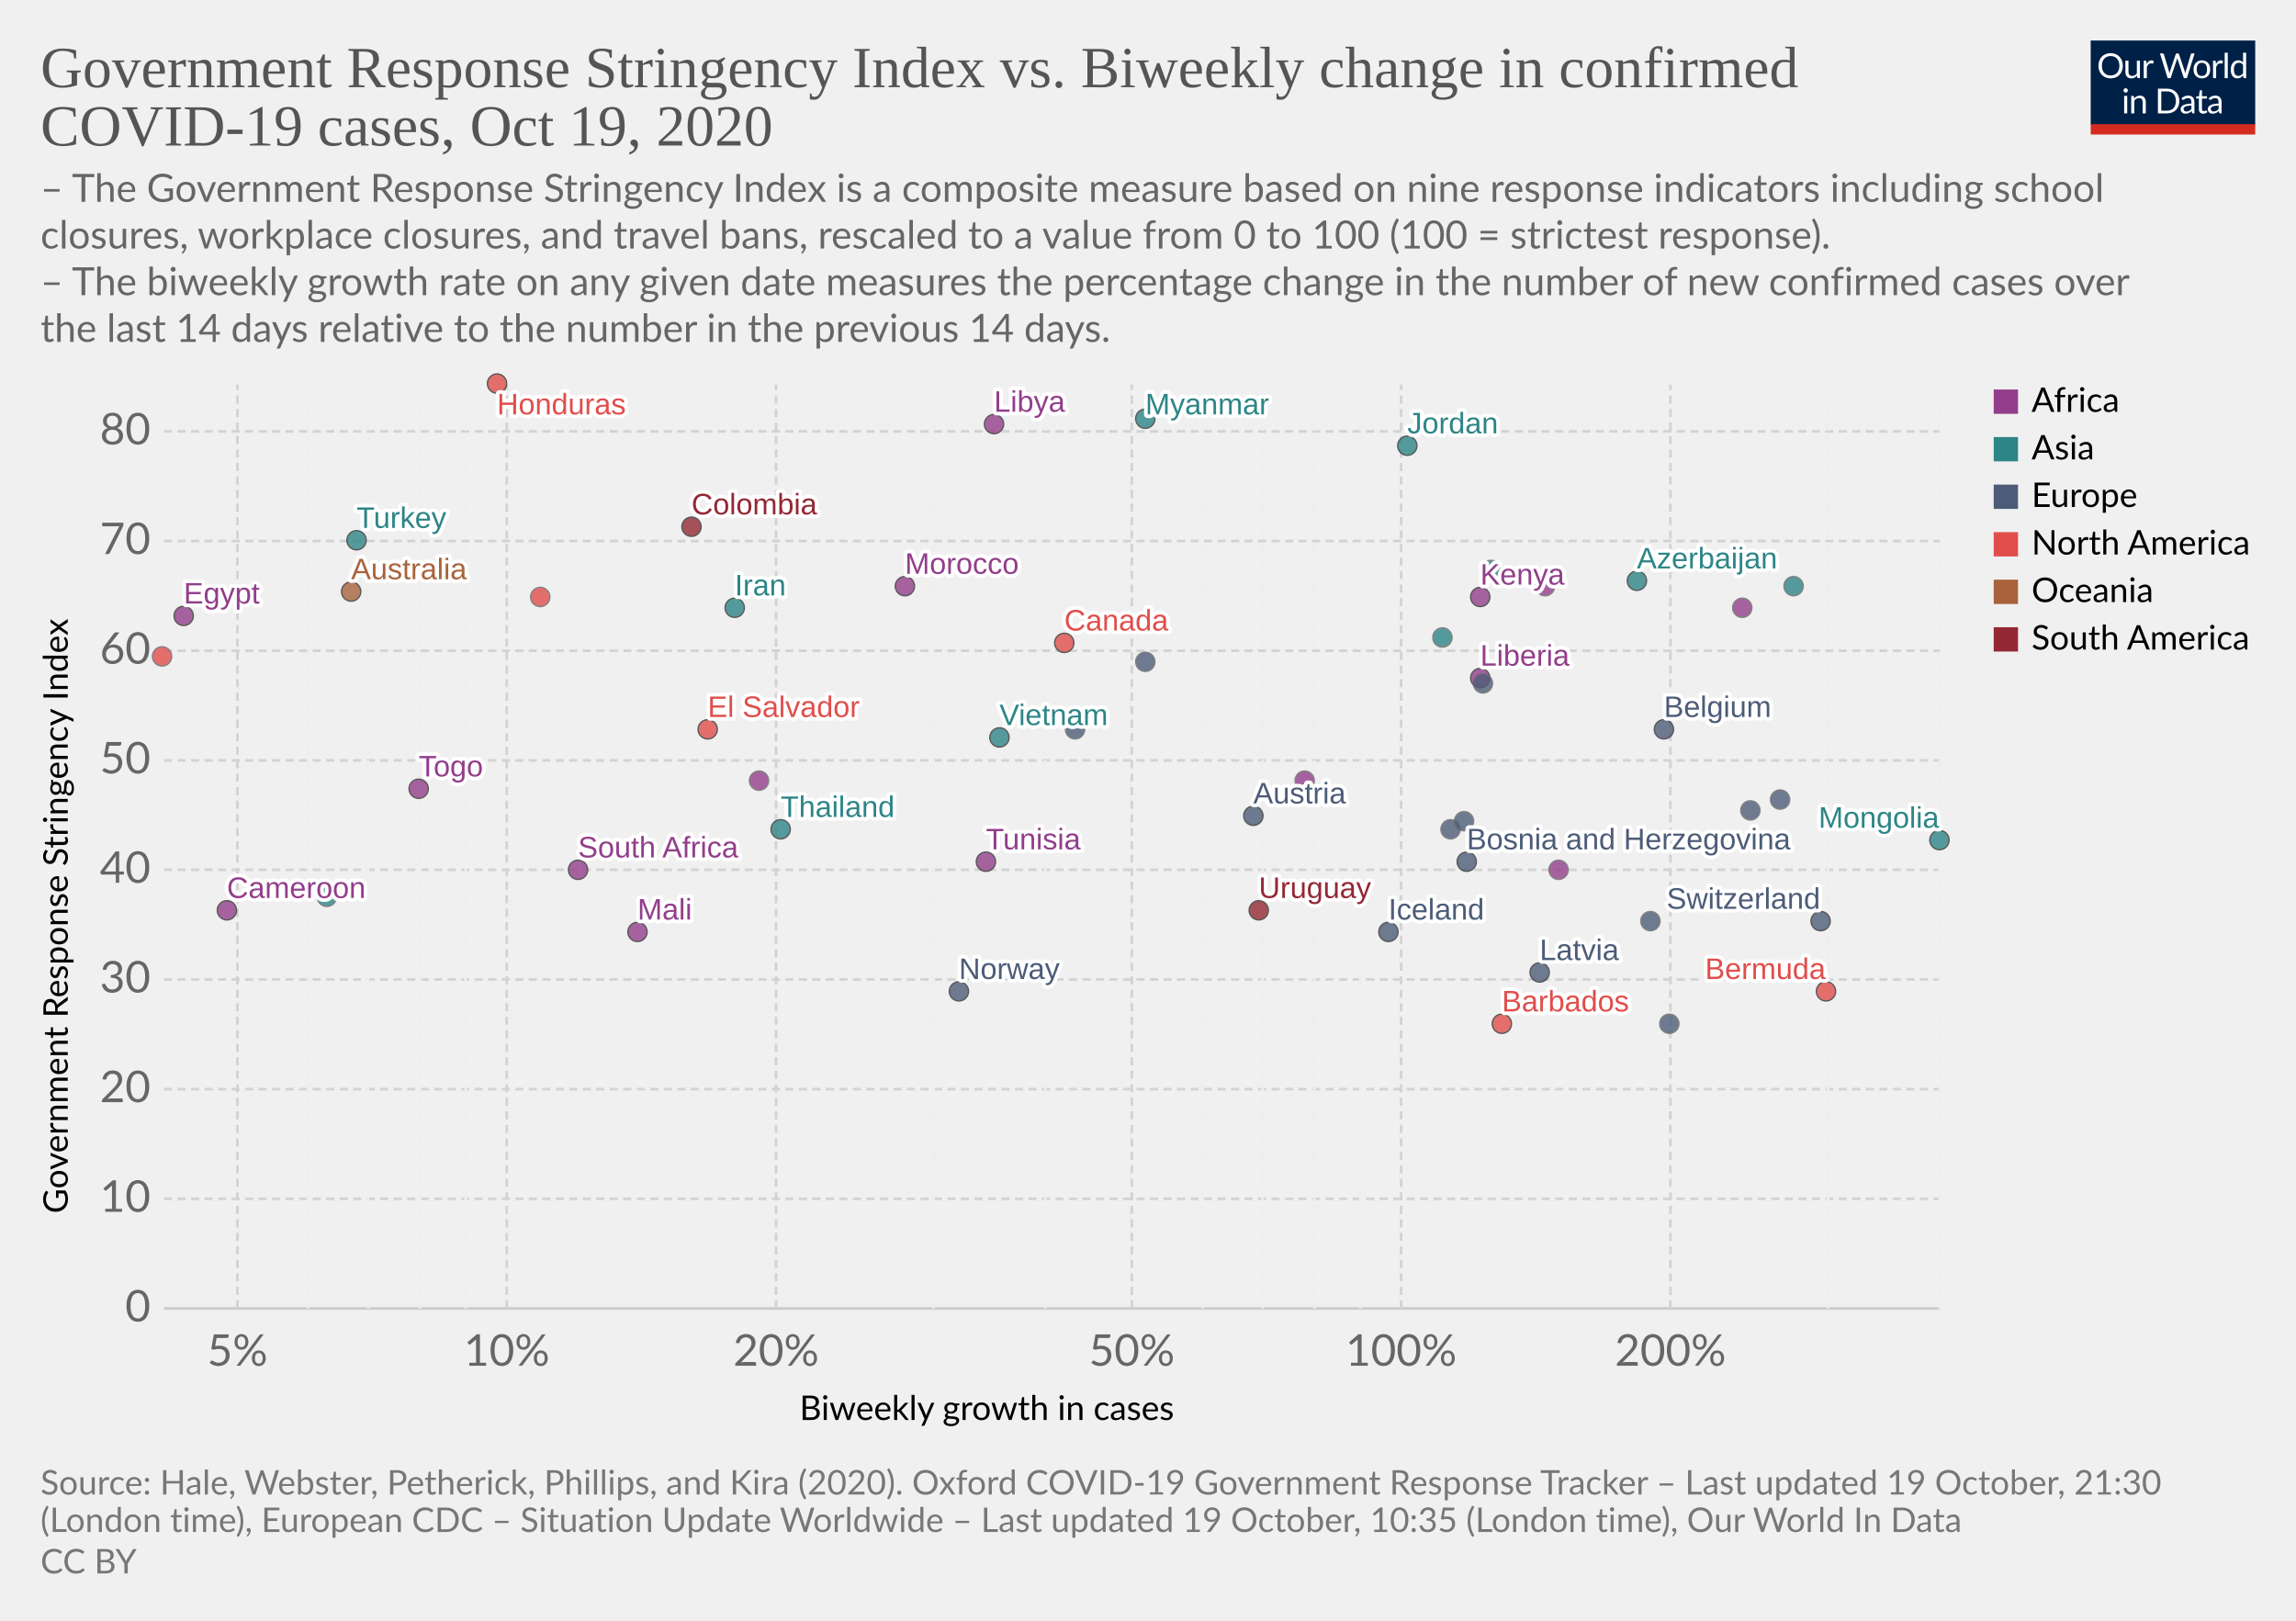
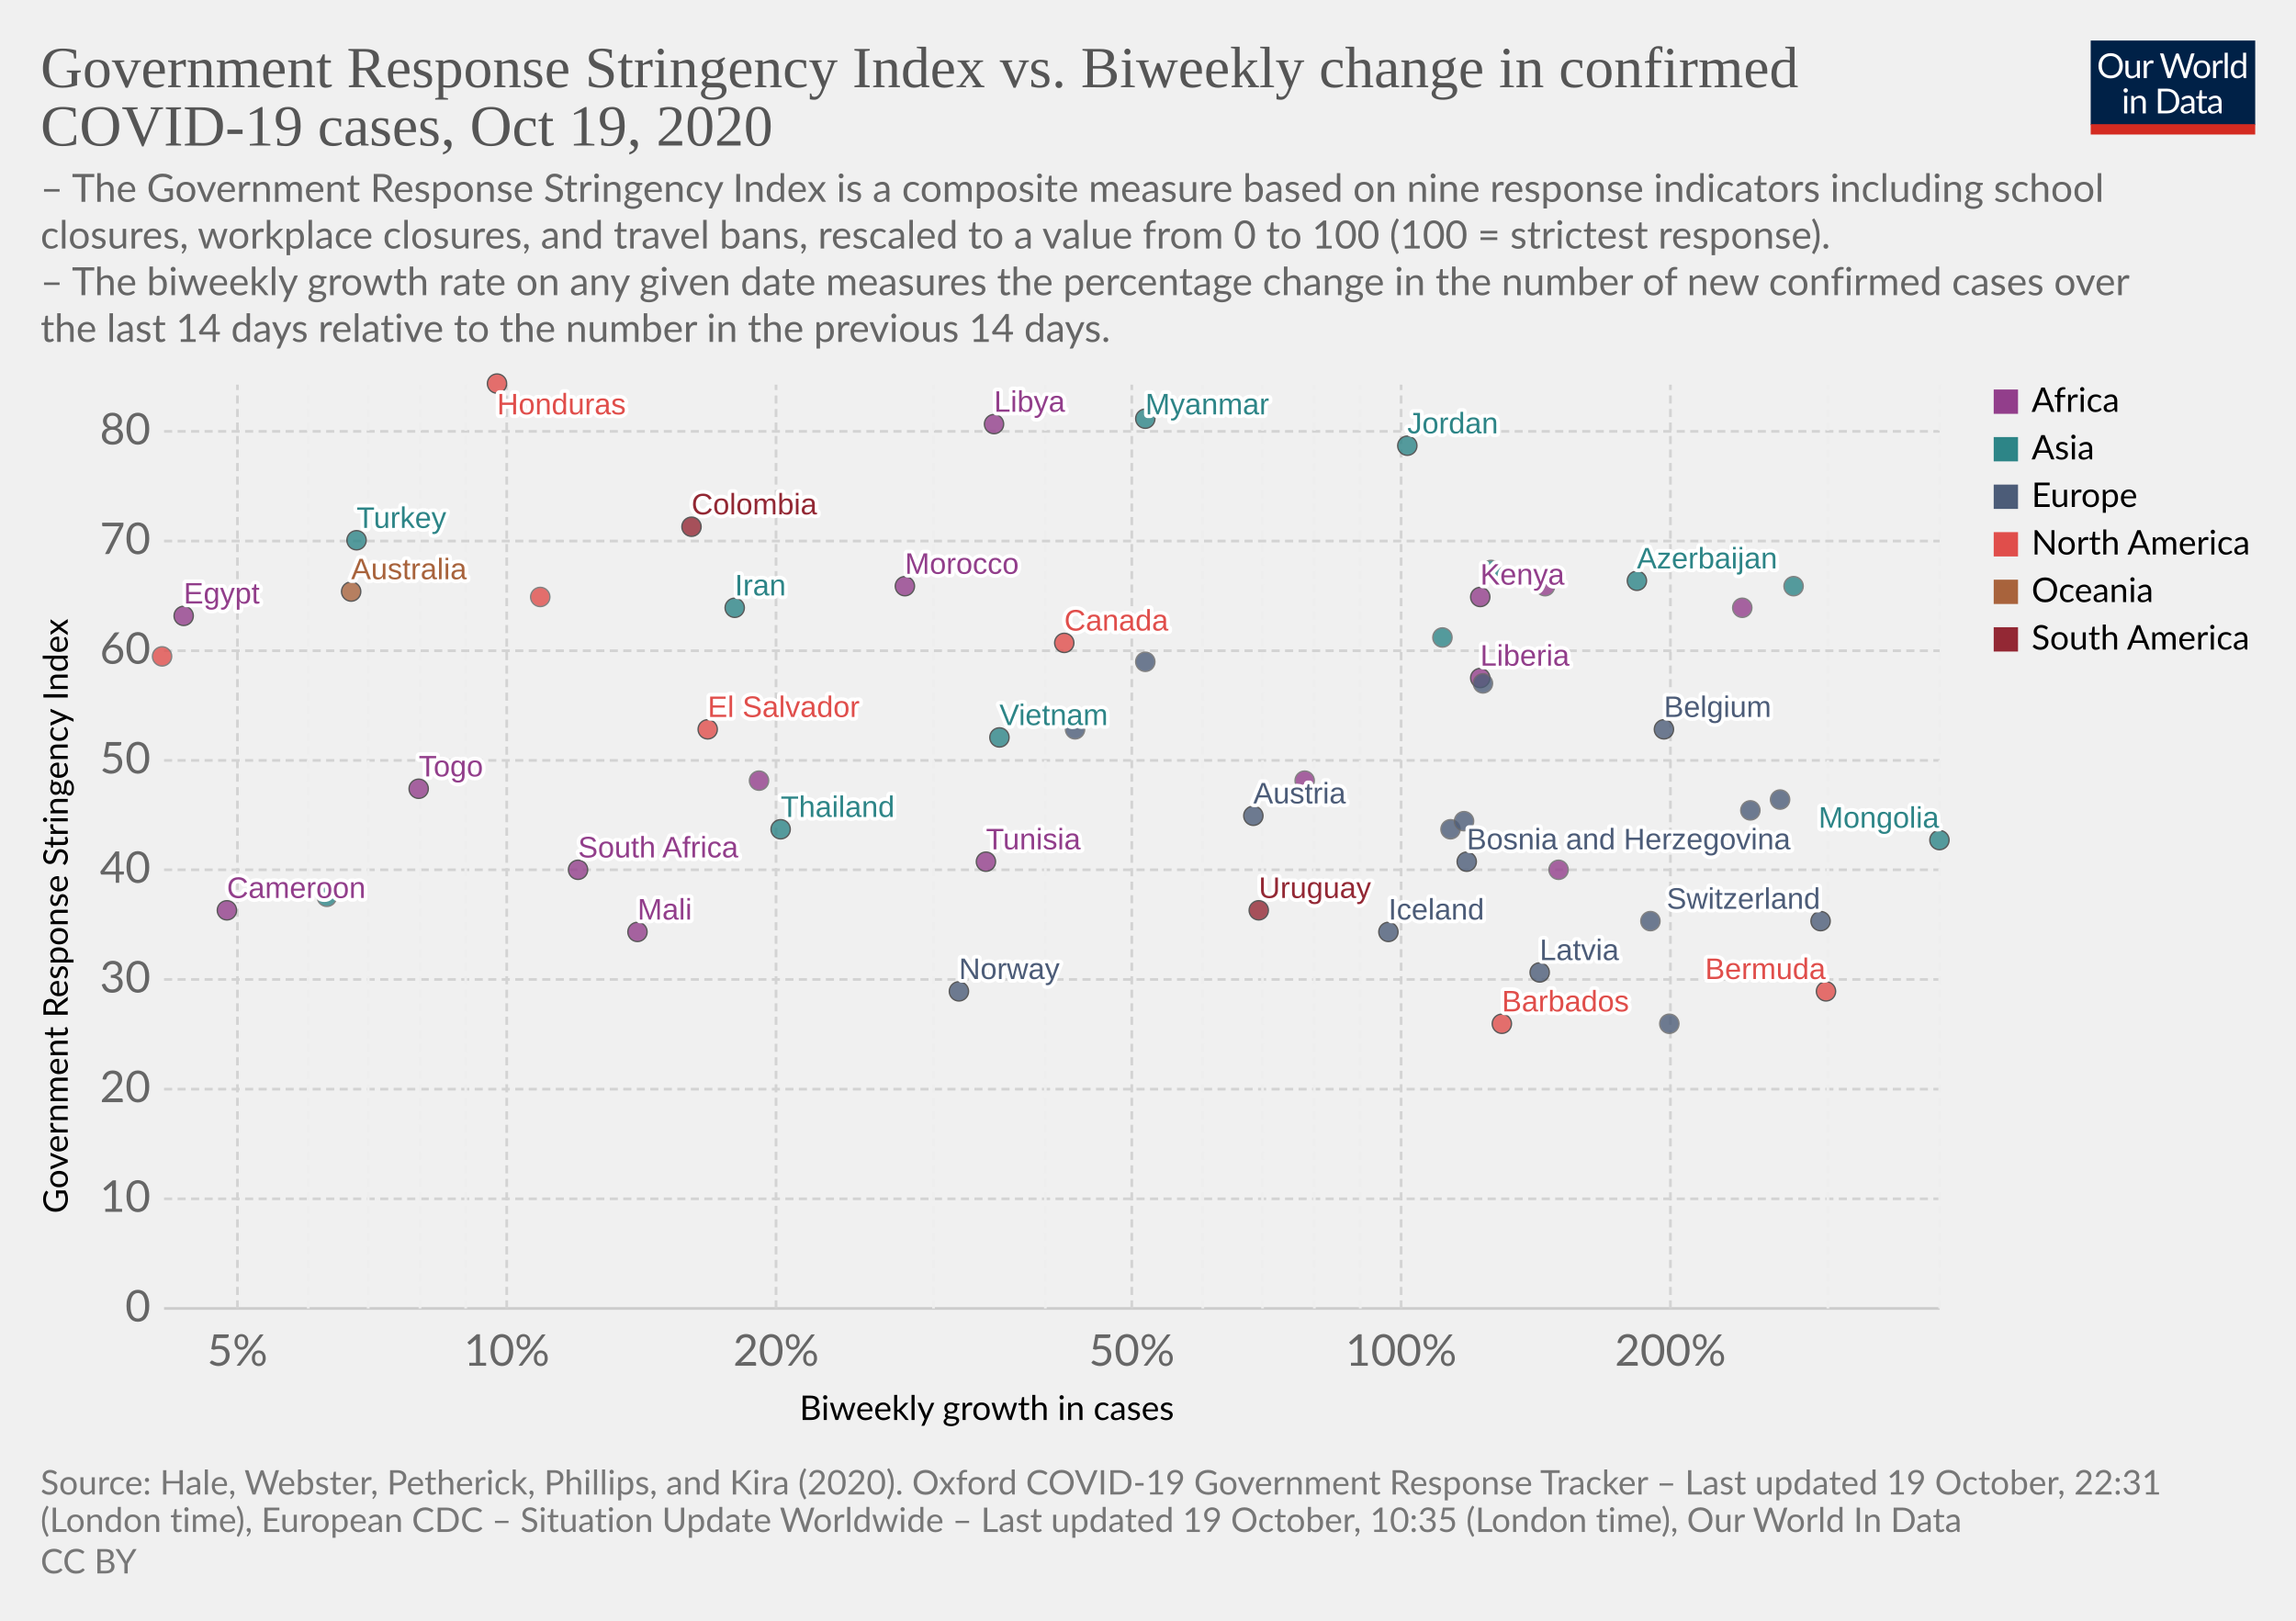
<svg xmlns="http://www.w3.org/2000/svg" version="1.1" style="background-color:#fff;-webkit-font-smoothing:antialiased" width="850" height="600" viewBox="0 0 850 600" font-family="Lato,'Helvetica Neue',Helvetica,Arial,sans-serif" font-size="18" text-rendering="optimizeLegibility">
  <g class="HeaderView">
    <g transform="matrix(.29 0 0 .29 774 15)">
      <svg width="210" height="120" viewBox="0 0 210 120" fill="none">
        <g clip-path="url(#clip0)">
          <path d="M0 0h210v107.89H0V0z" fill="#002147" />
          <path d="M40.98 32.25c0 2.36-.38 4.53-1.12 6.51a14.26 14.26 0 01-8.1 8.4c-1.9.78-4.02 1.17-6.34 1.17a16.6 16.6 0 01-6.33-1.17 14.31 14.31 0 01-8.08-8.4 18.29 18.29 0 01-1.12-6.51c0-2.36.38-4.53 1.12-6.5a14.32 14.32 0 018.07-8.44c1.92-.8 4.03-1.19 6.34-1.19 2.32 0 4.43.4 6.34 1.19 1.92.8 3.56 1.9 4.93 3.34a14.87 14.87 0 013.17 5.1 18.1 18.1 0 011.12 6.5zm-4.38 0c0-1.94-.26-3.68-.8-5.22a10.91 10.91 0 00-2.24-3.89 9.68 9.68 0 00-3.52-2.46 11.95 11.95 0 00-4.62-.86c-1.68 0-3.21.28-4.6.86a9.88 9.88 0 00-3.54 2.46 10.91 10.91 0 00-2.24 3.9c-.53 1.53-.8 3.27-.8 5.2 0 1.94.27 3.68.8 5.22a11.17 11.17 0 002.24 3.9 10.01 10.01 0 003.55 2.44c1.38.56 2.9.83 4.6.83 1.7 0 3.24-.27 4.61-.83a9.8 9.8 0 003.52-2.44 11.17 11.17 0 002.25-3.9c.53-1.54.8-3.28.8-5.21zm26.22-6.54V48H60.5c-.56 0-.9-.27-1.05-.81l-.31-2.4a12.45 12.45 0 01-3.26 2.6c-1.2.64-2.58.96-4.13.96-1.22 0-2.3-.2-3.24-.6a6.52 6.52 0 01-2.33-1.7 7.37 7.37 0 01-1.43-2.67c-.3-1.04-.46-2.2-.46-3.45V25.7h3.91v14.22c0 1.68.38 2.99 1.15 3.91.77.93 1.96 1.39 3.54 1.39 1.16 0 2.24-.27 3.23-.82a10.42 10.42 0 002.8-2.28V25.7h3.91zm8.61 4.47a9.94 9.94 0 012.6-3.56 5.64 5.64 0 013.76-1.3c.47 0 .92.05 1.34.15.44.1.83.27 1.17.49l-.3 2.92c-.09.37-.3.55-.66.55-.2 0-.5-.04-.9-.13a6.21 6.21 0 00-3.24.18c-.54.2-1.03.5-1.47.92-.42.4-.81.9-1.17 1.5-.33.58-.64 1.26-.92 2.02V48H67.7V25.71h2.25c.42 0 .72.08.88.25.16.16.27.44.33.83l.26 3.39zm61.16-13.7L122.75 48h-3.82l-7.99-24.05a21.95 21.95 0 01-.42-1.58 38.36 38.36 0 01-.44 1.58L102.05 48h-3.83L88.4 16.47h3.54c.38 0 .7.1.95.29.26.2.43.43.5.73l6.52 21.9c.1.4.2.83.28 1.28.1.46.2.94.29 1.46l.3-1.46c.12-.47.25-.9.38-1.27l7.41-21.91c.1-.25.26-.48.51-.69.27-.22.58-.33.95-.33h1.23c.38 0 .69.1.92.29.24.2.41.43.53.73l7.4 21.9a28.4 28.4 0 01.68 2.62 29.52 29.52 0 01.52-2.61l6.54-21.91c.07-.27.23-.5.48-.7.27-.21.58-.32.95-.32h3.32zm9.35 8.88c1.63 0 3.1.27 4.4.82a9.43 9.43 0 015.46 5.94c.5 1.4.74 2.98.74 4.73 0 1.76-.25 3.34-.74 4.75a9.43 9.43 0 01-5.46 5.92c-1.3.52-2.77.79-4.4.79-1.64 0-3.12-.27-4.44-.8a9.42 9.42 0 01-3.35-2.3c-.92-1-1.63-2.2-2.13-3.61-.49-1.41-.73-3-.73-4.75s.24-3.33.73-4.73c.5-1.43 1.2-2.64 2.13-3.63a9.4 9.4 0 013.35-2.31c1.32-.55 2.8-.82 4.44-.82zm0 19.89c2.2 0 3.84-.73 4.93-2.2 1.08-1.48 1.63-3.54 1.63-6.18 0-2.66-.55-4.72-1.63-6.2-1.09-1.49-2.73-2.23-4.93-2.23-1.12 0-2.09.2-2.93.57a5.7 5.7 0 00-2.06 1.65 7.5 7.5 0 00-1.24 2.67c-.26 1.04-.4 2.22-.4 3.54 0 2.64.55 4.7 1.64 6.18 1.1 1.47 2.76 2.2 4.99 2.2zm17.97-15.07a9.94 9.94 0 012.6-3.56 5.64 5.64 0 013.76-1.3c.47 0 .91.05 1.34.15.44.1.83.27 1.16.49l-.28 2.92c-.09.37-.31.55-.66.55-.2 0-.5-.04-.9-.13a6.2 6.2 0 00-3.24.18c-.54.2-1.03.5-1.47.92-.43.4-.82.9-1.17 1.5a13.1 13.1 0 00-.92 2.02V48h-3.94V25.71h2.24c.43 0 .72.08.88.25.17.16.28.44.33.83l.27 3.39zm15.04-14.59V48h-3.92V15.6h3.92zm19.55 15.43a6.22 6.22 0 00-2.38-2.05 6.7 6.7 0 00-2.86-.6c-2.07 0-3.66.75-4.77 2.23-1.12 1.48-1.68 3.6-1.68 6.33 0 1.46.13 2.7.38 3.74a7.29 7.29 0 001.1 2.56 4.35 4.35 0 001.78 1.45c.7.3 1.5.46 2.4.46 1.29 0 2.41-.3 3.36-.88a9.6 9.6 0 002.67-2.49V31.02zm3.91-15.43V48h-2.33c-.56 0-.9-.27-1.06-.81l-.35-2.71a12.13 12.13 0 01-3.25 2.77 8.28 8.28 0 01-4.23 1.06 7.31 7.31 0 01-6.14-2.9c-.73-.96-1.3-2.15-1.69-3.57a18.35 18.35 0 01.07-9.48 11.29 11.29 0 011.89-3.7 8.7 8.7 0 017.06-3.34 7.96 7.96 0 016.12 2.62V15.59h3.91zM46.61 70.71V93H42.7V70.71h3.91zm.84-7c0 .39-.08.75-.24 1.09a2.81 2.81 0 01-1.52 1.47 2.67 2.67 0 01-2.16 0 2.9 2.9 0 01-1.45-1.47 2.67 2.67 0 010-2.16c.15-.35.35-.65.6-.9.25-.27.53-.47.85-.62a2.67 2.67 0 012.16 0c.35.15.65.35.9.62.27.25.47.55.62.9.16.34.24.7.24 1.08zm7.97 10.24c.49-.54 1-1.04 1.54-1.48a9.85 9.85 0 013.66-1.84 8.96 8.96 0 015.43.35c.94.4 1.72.97 2.33 1.71a7.36 7.36 0 011.43 2.67c.32 1.04.49 2.19.49 3.45V93h-3.94V78.81c0-1.69-.4-3-1.17-3.92-.76-.93-1.93-1.4-3.5-1.4a6.6 6.6 0 00-3.25.83c-1 .56-1.92 1.31-2.77 2.27V93h-3.94V70.71h2.35c.56 0 .9.28 1.04.82l.3 2.42zm57.7 3.3c0 2.36-.37 4.5-1.11 6.44a14.3 14.3 0 01-3.17 4.98 14.1 14.1 0 01-4.93 3.2c-1.9.76-4.02 1.13-6.33 1.13H85.8V61.47h11.77c2.31 0 4.42.39 6.33 1.15a13.8 13.8 0 018.1 8.18 17.75 17.75 0 011.12 6.45zm-4.37 0c0-1.94-.26-3.67-.8-5.2a10.94 10.94 0 00-2.23-3.87 9.57 9.57 0 00-3.53-2.42 12.23 12.23 0 00-4.61-.83h-7.5v24.62h7.5c1.7 0 3.24-.28 4.61-.84a9.7 9.7 0 003.53-2.4 10.94 10.94 0 002.24-3.87c.53-1.53.8-3.26.8-5.2zm19.8 5.72c-1.8.06-3.34.2-4.62.44-1.26.22-2.3.51-3.1.88-.8.36-1.37.8-1.74 1.3-.35.5-.53 1.05-.53 1.67 0 .58.1 1.1.3 1.52a3 3 0 00.76 1.05c.34.27.73.46 1.17.6.45.11.94.17 1.45.17a7.28 7.28 0 003.5-.81 11.95 11.95 0 002.82-2.2v-4.62zm-12.65-9.11a12.73 12.73 0 013.98-2.66c1.43-.59 3-.88 4.73-.88 1.25 0 2.36.2 3.33.61a6.81 6.81 0 013.94 4.38c.33 1.04.5 2.19.5 3.43V93h-1.74a1.8 1.8 0 01-.88-.18c-.2-.13-.36-.38-.48-.74l-.44-2.12c-.59.55-1.16 1.03-1.72 1.46a9.48 9.48 0 01-3.74 1.7c-.69.15-1.46.23-2.3.23-.87 0-1.69-.12-2.45-.35a5.34 5.34 0 01-3.34-2.93 6.64 6.64 0 01-.49-2.64c0-.88.25-1.72.73-2.53a6.33 6.33 0 012.35-2.17c1.09-.63 2.5-1.15 4.25-1.54 1.75-.41 3.89-.65 6.42-.7v-1.75c0-1.73-.37-3.03-1.12-3.91-.75-.9-1.84-1.34-3.28-1.34-.97 0-1.78.12-2.44.37-.64.23-1.2.5-1.7.81l-1.23.82c-.33.23-.67.35-1 .35-.27 0-.5-.07-.69-.2a2.1 2.1 0 01-.48-.53l-.7-1.25zm27.67 19.5c-1.76 0-3.12-.5-4.07-1.48-.94-.98-1.41-2.4-1.41-4.25V74h-2.68a.9.9 0 01-.6-.2c-.16-.14-.24-.36-.24-.66v-1.56l3.65-.46.9-6.89a.9.9 0 01.29-.52.88.88 0 01.62-.22H142v7.67h6.44V74H142v13.38c0 .94.22 1.63.68 2.09.45.45 1.04.68 1.76.68a3.21 3.21 0 001.85-.53l.55-.35c.16-.12.3-.18.41-.18.2 0 .4.13.55.38l1.15 1.87a7.45 7.45 0 01-2.44 1.5c-.96.35-1.94.52-2.95.52zm19.68-10.4c-1.8.07-3.34.21-4.62.45-1.26.22-2.3.51-3.1.88-.8.36-1.37.8-1.74 1.3-.35.5-.53 1.05-.53 1.67 0 .58.1 1.1.3 1.52.18.42.44.77.76 1.05.34.27.73.46 1.17.6.45.11.94.17 1.45.17a7.3 7.3 0 003.5-.81 12.04 12.04 0 002.82-2.2v-4.62zm-12.65-9.1a12.72 12.72 0 013.99-2.66c1.42-.59 3-.88 4.72-.88 1.25 0 2.36.2 3.33.61a6.81 6.81 0 013.94 4.38c.33 1.04.5 2.19.5 3.43V93h-1.74a1.8 1.8 0 01-.88-.18c-.2-.13-.36-.38-.48-.74l-.44-2.12c-.59.55-1.16 1.03-1.72 1.46a9.48 9.48 0 01-3.74 1.7c-.69.15-1.46.23-2.3.23-.87 0-1.69-.12-2.45-.35a5.33 5.33 0 01-3.34-2.93 6.62 6.62 0 01-.49-2.64c0-.88.25-1.72.73-2.53a6.33 6.33 0 012.35-2.17c1.09-.63 2.5-1.15 4.25-1.54a31.2 31.2 0 016.42-.7v-1.75c0-1.73-.37-3.03-1.12-3.91-.75-.9-1.84-1.34-3.28-1.34-.97 0-1.78.12-2.44.37-.64.23-1.2.5-1.7.81-.46.3-.87.57-1.22.82-.34.23-.68.35-1.02.35-.26 0-.49-.07-.68-.2a1.88 1.88 0 01-.48-.53l-.7-1.25z" fill="#fff" />
          <path fill="#D42B21" d="M0 106.79h210V120H0z" />
        </g>
        <defs>
          <clipPath id="clip0">
            <path fill="#fff" d="M0 0h210v120H0z" />
          </clipPath>
        </defs>
      </svg>
    </g>
    <a href="https://ourworldindata.org/grapher/government-response-stringency-index-vs-biweekly-change-in-confirmed-covid-19-cases?time=latest" target="_blank" rel="noopener" font-family="&quot;Playfair Display&quot;,Georgia,&quot;Times New Roman&quot;,serif">
      <text font-size="21.6" x="15" y="32.3" fill="#555">
        <tspan x="15" y="32.28">Government Response Stringency Index vs. Biweekly change in confirmed</tspan>
        <tspan x="15" y="53.88">COVID-19 cases, Oct 19, 2020</tspan>
      </text>
    </a>
    <text font-size="14.4" x="15" y="74.7" fill="#666">
      <tspan x="15" y="74.72">– The Government Response Stringency Index is a composite measure based on nine response indicators including school</tspan>
      <tspan x="15" y="92">closures, workplace closures, and travel bans, rescaled to a value from 0 to 100 (100 = strictest response).</tspan>
      <tspan x="15" y="109.28"> – The biweekly growth rate on any given date measures the percentage change in the number of new confirmed cases over</tspan>
      <tspan x="15" y="126.56">the last 14 days relative to the number in the previous 14 days.</tspan>
    </text>
  </g>
  <g class="ScatterPlot">
    <g class="DualAxisView">
      <g class="HorizontalAxis">
        <text font-size="12.6" x="296" y="525.7">
          <tspan x="295.99" y="525.68">Biweekly growth in cases</tspan>
        </text>
        <text x="87.9" y="505.6" fill="#666" text-anchor="middle" font-size="16.2">5%</text>
        <text x="187.6" y="505.6" fill="#666" text-anchor="middle" font-size="16.2">10%</text>
        <text x="287.3" y="505.6" fill="#666" text-anchor="middle" font-size="16.2">20%</text>
        <text x="419" y="505.6" fill="#666" text-anchor="middle" font-size="16.2">50%</text>
        <text x="518.7" y="505.6" fill="#666" text-anchor="middle" font-size="16.2">100%</text>
        <text x="618.4" y="505.6" fill="#666" text-anchor="middle" font-size="16.2">200%</text>
      </g>
      <g class="VerticalAxis">
        <text font-size="12.6" x="-449.2" y="25.1" transform="rotate(-90)">
          <tspan x="-449.2" y="25.08">Government Response Stringency Index</tspan>
        </text>
        <text x="55.74" y="484.4" fill="#666" dominant-baseline="middle" text-anchor="end" font-size="16.2">0</text>
        <text x="55.74" y="443.8" fill="#666" dominant-baseline="middle" text-anchor="end" font-size="16.2">10</text>
        <text x="55.74" y="403.2" fill="#666" dominant-baseline="middle" text-anchor="end" font-size="16.2">20</text>
        <text x="55.74" y="362.6" fill="#666" dominant-baseline="middle" text-anchor="end" font-size="16.2">30</text>
        <text x="55.74" y="322" fill="#666" dominant-baseline="middle" text-anchor="end" font-size="16.2">40</text>
        <text x="55.74" y="281.5" fill="#666" dominant-baseline="middle" text-anchor="end" font-size="16.2">50</text>
        <text x="55.74" y="240.9" fill="#666" dominant-baseline="middle" text-anchor="end" font-size="16.2">60</text>
        <text x="55.74" y="200.3" fill="#666" dominant-baseline="middle" text-anchor="end" font-size="16.2">70</text>
        <text x="55.74" y="159.7" fill="#666" dominant-baseline="middle" text-anchor="end" font-size="16.2">80</text>
      </g>
      <g class="AxisGridLines horizontalLines">
        <path stroke="#ccc" d="M60.74 484.4h657.35" />
        <path stroke="#d3d3d3" stroke-dasharray="3,2" d="M60.74 443.8h657.35M60.74 403.2h657.35M60.74 362.6h657.35M60.74 322h657.35M60.74 281.5h657.35M60.74 240.9h657.35M60.74 200.3h657.35M60.74 159.7h657.35" />
      </g>
      <g class="AxisGridLines verticalLines" stroke-dasharray="3,2">
        <path stroke="#d3d3d3" d="M87.9 484.4v-342" />
        <path stroke="#eee" d="M114.1 484.4v-342M136.3 484.4v-342M155.5 484.4v-342M172.4 484.4v-342" />
        <path stroke="#d3d3d3" d="M187.6 484.4v-342M287.3 484.4v-342" />
        <path stroke="#eee" d="M345.6 484.4v-342M387 484.4v-342" />
        <path stroke="#d3d3d3" d="M419 484.4v-342" />
        <path stroke="#eee" d="M445.3 484.4v-342M467.4 484.4v-342M486.6 484.4v-342M503.6 484.4v-342" />
        <path stroke="#d3d3d3" d="M518.7 484.4v-342M618.4 484.4v-342" />
        <path stroke="#eee" d="M676.7 484.4v-342M718.1 484.4v-342" />
      </g>
    </g>
    <g class="PointsWithLabels clickable" clip-path="url(#a)" font-family="Arial, sans-serif">
      <path fill="rgba(255,255,255,0)" d="M60.74 142.4h657.35v342H60.74z" />
      <defs>
        <clipPath id="a">
          <path d="M50.74 132.4h677.35v362H50.74z" />
        </clipPath>
      </defs>
      <g class="key-Belgium_0">
        <circle cx="616" cy="270" r="3.57" fill="#4C5C78" opacity=".8" stroke="#333" stroke-width=".5" />
      </g>
      <g class="key-Switzerland_0">
        <circle cx="674" cy="341" r="3.57" fill="#4C5C78" opacity=".8" stroke="#333" stroke-width=".5" />
      </g>
      <g class="key-Australia_0">
        <circle cx="130" cy="219" r="3.57" fill="#A8633C" opacity=".8" stroke="#333" stroke-width=".5" />
      </g>
      <g class="key-Austria_0">
        <circle cx="464" cy="302" r="3.57" fill="#4C5C78" opacity=".8" stroke="#333" stroke-width=".5" />
      </g>
      <g class="key-Azerbaijan_0">
        <circle cx="606" cy="215" r="3.57" fill="#2D8587" opacity=".8" stroke="#333" stroke-width=".5" />
      </g>
      <g class="key-Libya_0">
        <circle cx="368" cy="157" r="3.57" fill="#923E8B" opacity=".8" stroke="#333" stroke-width=".5" />
      </g>
      <g class="key-Liberia_0">
        <circle cx="548" cy="251" r="3.57" fill="#923E8B" opacity=".8" stroke="#333" stroke-width=".5" />
      </g>
      <g class="key-Latvia_0">
        <circle cx="570" cy="360" r="3.57" fill="#4C5C78" opacity=".8" stroke="#333" stroke-width=".5" />
      </g>
      <g class="key-Kyrgyzstan_0">
        <circle cx="552" cy="211" r="3.57" fill="#2D8587" opacity=".8" stroke="#666" stroke-width=".5" />
      </g>
      <g class="key-Kenya_0">
        <circle cx="548" cy="221" r="3.57" fill="#923E8B" opacity=".8" stroke="#333" stroke-width=".5" />
      </g>
      <g class="key-Jordan_0">
        <circle cx="521" cy="165" r="3.57" fill="#2D8587" opacity=".8" stroke="#333" stroke-width=".5" />
      </g>
      <g class="key-Iran_0">
        <circle cx="272" cy="225" r="3.57" fill="#2D8587" opacity=".8" stroke="#333" stroke-width=".5" />
      </g>
      <g class="key-Honduras_0">
        <circle cx="184" cy="142" r="3.57" fill="#E04E4B" opacity=".8" stroke="#333" stroke-width=".5" />
      </g>
      <g class="key-Myanmar_0">
        <circle cx="424" cy="155" r="3.57" fill="#2D8587" opacity=".8" stroke="#333" stroke-width=".5" />
      </g>
      <g class="key-Barbados_0">
        <circle cx="556" cy="379" r="3.57" fill="#E04E4B" opacity=".8" stroke="#333" stroke-width=".5" />
      </g>
      <g class="key-Bosnia-and-Herzegovina_0">
        <circle cx="543" cy="319" r="3.57" fill="#4C5C78" opacity=".8" stroke="#333" stroke-width=".5" />
      </g>
      <g class="key-Botswana_0">
        <circle cx="645" cy="225" r="3.57" fill="#923E8B" opacity=".8" stroke="#666" stroke-width=".5" />
      </g>
      <g class="key-Bulgaria_0">
        <circle cx="611" cy="341" r="3.57" fill="#4C5C78" opacity=".8" stroke="#666" stroke-width=".5" />
      </g>
      <g class="key-Cameroon_0">
        <circle cx="84" cy="337" r="3.57" fill="#923E8B" opacity=".8" stroke="#333" stroke-width=".5" />
      </g>
      <g class="key-Canada_0">
        <circle cx="394" cy="238" r="3.57" fill="#E04E4B" opacity=".8" stroke="#333" stroke-width=".5" />
      </g>
      <g class="key-Uruguay_0">
        <circle cx="466" cy="337" r="3.57" fill="#932834" opacity=".8" stroke="#333" stroke-width=".5" />
      </g>
      <g class="key-Egypt_0">
        <circle cx="68" cy="228" r="3.57" fill="#923E8B" opacity=".8" stroke="#333" stroke-width=".5" />
      </g>
      <g class="key-Ukraine_0">
        <circle cx="424" cy="245" r="3.57" fill="#4C5C78" opacity=".8" stroke="#666" stroke-width=".5" />
      </g>
      <g class="key-Portugal_0">
        <circle cx="549" cy="253" r="3.57" fill="#4C5C78" opacity=".8" stroke="#666" stroke-width=".5" />
      </g>
      <g class="key-Panama_0">
        <circle cx="60" cy="243" r="3.57" fill="#E04E4B" opacity=".8" stroke="#666" stroke-width=".5" />
      </g>
      <g class="key-Pakistan_0">
        <circle cx="121" cy="332" r="3.57" fill="#2D8587" opacity=".8" stroke="#666" stroke-width=".5" />
      </g>
      <g class="key-Norway_0">
        <circle cx="355" cy="367" r="3.57" fill="#4C5C78" opacity=".8" stroke="#333" stroke-width=".5" />
      </g>
      <g class="key-Morocco_0">
        <circle cx="335" cy="217" r="3.57" fill="#923E8B" opacity=".8" stroke="#333" stroke-width=".5" />
      </g>
      <g class="key-Mongolia_0">
        <circle cx="718" cy="311" r="3.57" fill="#2D8587" opacity=".8" stroke="#333" stroke-width=".5" />
      </g>
      <g class="key-Mali_0">
        <circle cx="236" cy="345" r="3.57" fill="#923E8B" opacity=".8" stroke="#333" stroke-width=".5" />
      </g>
      <g class="key-Malaysia_0">
        <circle cx="664" cy="217" r="3.57" fill="#2D8587" opacity=".8" stroke="#666" stroke-width=".5" />
      </g>
      <g class="key-Chad_0">
        <circle cx="572" cy="217" r="3.57" fill="#923E8B" opacity=".8" stroke="#666" stroke-width=".5" />
      </g>
      <g class="key-Bermuda_0">
        <circle cx="676" cy="367" r="3.57" fill="#E04E4B" opacity=".8" stroke="#333" stroke-width=".5" />
      </g>
      <g class="key-Iceland_0">
        <circle cx="514" cy="345" r="3.57" fill="#4C5C78" opacity=".8" stroke="#333" stroke-width=".5" />
      </g>
      <g class="key-Luxembourg_0">
        <circle cx="537" cy="307" r="3.57" fill="#4C5C78" opacity=".8" stroke="#666" stroke-width=".5" />
      </g>
      <g class="key-San-Marino_0">
        <circle cx="618" cy="379" r="3.57" fill="#4C5C78" opacity=".8" stroke="#666" stroke-width=".5" />
      </g>
      <g class="key-Turkey_0">
        <circle cx="132" cy="200" r="3.57" fill="#2D8587" opacity=".8" stroke="#333" stroke-width=".5" />
      </g>
      <g class="key-Tunisia_0">
        <circle cx="365" cy="319" r="3.57" fill="#923E8B" opacity=".8" stroke="#333" stroke-width=".5" />
      </g>
      <g class="key-Togo_0">
        <circle cx="155" cy="292" r="3.57" fill="#923E8B" opacity=".8" stroke="#333" stroke-width=".5" />
      </g>
      <g class="key-Thailand_0">
        <circle cx="289" cy="307" r="3.57" fill="#2D8587" opacity=".8" stroke="#333" stroke-width=".5" />
      </g>
      <g class="key-South-Africa_0">
        <circle cx="214" cy="322" r="3.57" fill="#923E8B" opacity=".8" stroke="#333" stroke-width=".5" />
      </g>
      <g class="key-Slovenia_0">
        <circle cx="648" cy="300" r="3.57" fill="#4C5C78" opacity=".8" stroke="#666" stroke-width=".5" />
      </g>
      <g class="key-Vietnam_0">
        <circle cx="370" cy="273" r="3.57" fill="#2D8587" opacity=".8" stroke="#333" stroke-width=".5" />
      </g>
      <g class="key-Romania_0">
        <circle cx="542" cy="304" r="3.57" fill="#4C5C78" opacity=".8" stroke="#666" stroke-width=".5" />
      </g>
      <g class="key-Guinea_0">
        <circle cx="483" cy="289" r="3.57" fill="#923E8B" opacity=".8" stroke="#666" stroke-width=".5" />
      </g>
      <g class="key-Georgia_0">
        <circle cx="534" cy="236" r="3.57" fill="#2D8587" opacity=".8" stroke="#666" stroke-width=".5" />
      </g>
      <g class="key-Djibouti_0">
        <circle cx="577" cy="322" r="3.57" fill="#923E8B" opacity=".8" stroke="#666" stroke-width=".5" />
      </g>
      <g class="key-Dominican-Republic_0">
        <circle cx="200" cy="221" r="3.57" fill="#E04E4B" opacity=".8" stroke="#666" stroke-width=".5" />
      </g>
      <g class="key-Cyprus_0">
        <circle cx="659" cy="296" r="3.57" fill="#4C5C78" opacity=".8" stroke="#666" stroke-width=".5" />
      </g>
      <g class="key-Democratic-Republic-of-Congo_0">
        <circle cx="281" cy="289" r="3.57" fill="#923E8B" opacity=".8" stroke="#666" stroke-width=".5" />
      </g>
      <g class="key-Colombia_0">
        <circle cx="256" cy="195" r="3.57" fill="#932834" opacity=".8" stroke="#333" stroke-width=".5" />
      </g>
      <g class="key-El-Salvador_0">
        <circle cx="262" cy="270" r="3.57" fill="#E04E4B" opacity=".8" stroke="#333" stroke-width=".5" />
      </g>
      <g class="key-Kosovo_0">
        <circle cx="398" cy="270" r="3.57" fill="#4C5C78" opacity=".8" stroke="#666" stroke-width=".5" />
      </g>
      <g class="backgroundLabels" fill="#333" font-size="11" font-weight="400">
        <text x="616" y="265.43" fill="#fff" stroke="#fff" stroke-linecap="round" stroke-linejoin="round" stroke-width=".25em">Belgium</text>
        <text x="616" y="265.43" fill="#4C5C78">Belgium</text>
        <text x="617.02" y="336.43" fill="#fff" stroke="#fff" stroke-linecap="round" stroke-linejoin="round" stroke-width=".25em">Switzerland</text>
        <text x="617.02" y="336.43" fill="#4C5C78">Switzerland</text>
        <text x="130" y="214.43" fill="#fff" stroke="#fff" stroke-linecap="round" stroke-linejoin="round" stroke-width=".25em">Australia</text>
        <text x="130" y="214.43" fill="#A8633C">Australia</text>
        <text x="464" y="297.43" fill="#fff" stroke="#fff" stroke-linecap="round" stroke-linejoin="round" stroke-width=".25em">Austria</text>
        <text x="464" y="297.43" fill="#4C5C78">Austria</text>
        <text x="606" y="210.43" fill="#fff" stroke="#fff" stroke-linecap="round" stroke-linejoin="round" stroke-width=".25em">Azerbaijan</text>
        <text x="606" y="210.43" fill="#2D8587">Azerbaijan</text>
        <text x="368" y="152.43" fill="#fff" stroke="#fff" stroke-linecap="round" stroke-linejoin="round" stroke-width=".25em">Libya</text>
        <text x="368" y="152.43" fill="#923E8B">Libya</text>
        <text x="548" y="246.43" fill="#fff" stroke="#fff" stroke-linecap="round" stroke-linejoin="round" stroke-width=".25em">Liberia</text>
        <text x="548" y="246.43" fill="#923E8B">Liberia</text>
        <text x="570" y="355.43" fill="#fff" stroke="#fff" stroke-linecap="round" stroke-linejoin="round" stroke-width=".25em">Latvia</text>
        <text x="570" y="355.43" fill="#4C5C78">Latvia</text>
        <text x="548" y="216.43" fill="#fff" stroke="#fff" stroke-linecap="round" stroke-linejoin="round" stroke-width=".25em">Kenya</text>
        <text x="548" y="216.43" fill="#923E8B">Kenya</text>
        <text x="521" y="160.43" fill="#fff" stroke="#fff" stroke-linecap="round" stroke-linejoin="round" stroke-width=".25em">Jordan</text>
        <text x="521" y="160.43" fill="#2D8587">Jordan</text>
        <text x="272" y="220.43" fill="#fff" stroke="#fff" stroke-linecap="round" stroke-linejoin="round" stroke-width=".25em">Iran</text>
        <text x="272" y="220.43" fill="#2D8587">Iran</text>
        <text x="184" y="153.4" fill="#fff" stroke="#fff" stroke-linecap="round" stroke-linejoin="round" stroke-width=".25em">Honduras</text>
        <text x="184" y="153.4" fill="#E04E4B">Honduras</text>
        <text x="424" y="153.4" fill="#fff" stroke="#fff" stroke-linecap="round" stroke-linejoin="round" stroke-width=".25em">Myanmar</text>
        <text x="424" y="153.4" fill="#2D8587">Myanmar</text>
        <text x="556" y="374.43" fill="#fff" stroke="#fff" stroke-linecap="round" stroke-linejoin="round" stroke-width=".25em">Barbados</text>
        <text x="556" y="374.43" fill="#E04E4B">Barbados</text>
        <text x="543" y="314.43" fill="#fff" stroke="#fff" stroke-linecap="round" stroke-linejoin="round" stroke-width=".25em">Bosnia and Herzegovina</text>
        <text x="543" y="314.43" fill="#4C5C78">Bosnia and Herzegovina</text>
        <text x="84" y="332.43" fill="#fff" stroke="#fff" stroke-linecap="round" stroke-linejoin="round" stroke-width=".25em">Cameroon</text>
        <text x="84" y="332.43" fill="#923E8B">Cameroon</text>
        <text x="394" y="233.43" fill="#fff" stroke="#fff" stroke-linecap="round" stroke-linejoin="round" stroke-width=".25em">Canada</text>
        <text x="394" y="233.43" fill="#E04E4B">Canada</text>
        <text x="466" y="332.43" fill="#fff" stroke="#fff" stroke-linecap="round" stroke-linejoin="round" stroke-width=".25em">Uruguay</text>
        <text x="466" y="332.43" fill="#932834">Uruguay</text>
        <text x="68" y="223.43" fill="#fff" stroke="#fff" stroke-linecap="round" stroke-linejoin="round" stroke-width=".25em">Egypt</text>
        <text x="68" y="223.43" fill="#923E8B">Egypt</text>
        <text x="355" y="362.43" fill="#fff" stroke="#fff" stroke-linecap="round" stroke-linejoin="round" stroke-width=".25em">Norway</text>
        <text x="355" y="362.43" fill="#4C5C78">Norway</text>
        <text x="335" y="212.43" fill="#fff" stroke="#fff" stroke-linecap="round" stroke-linejoin="round" stroke-width=".25em">Morocco</text>
        <text x="335" y="212.43" fill="#923E8B">Morocco</text>
        <text x="673.23" y="306.43" fill="#fff" stroke="#fff" stroke-linecap="round" stroke-linejoin="round" stroke-width=".25em">Mongolia</text>
        <text x="673.23" y="306.43" fill="#2D8587">Mongolia</text>
        <text x="236" y="340.43" fill="#fff" stroke="#fff" stroke-linecap="round" stroke-linejoin="round" stroke-width=".25em">Mali</text>
        <text x="236" y="340.43" fill="#923E8B">Mali</text>
        <text x="631.23" y="362.43" fill="#fff" stroke="#fff" stroke-linecap="round" stroke-linejoin="round" stroke-width=".25em">Bermuda</text>
        <text x="631.23" y="362.43" fill="#E04E4B">Bermuda</text>
        <text x="514" y="340.43" fill="#fff" stroke="#fff" stroke-linecap="round" stroke-linejoin="round" stroke-width=".25em">Iceland</text>
        <text x="514" y="340.43" fill="#4C5C78">Iceland</text>
        <text x="132" y="195.43" fill="#fff" stroke="#fff" stroke-linecap="round" stroke-linejoin="round" stroke-width=".25em">Turkey</text>
        <text x="132" y="195.43" fill="#2D8587">Turkey</text>
        <text x="365" y="314.43" fill="#fff" stroke="#fff" stroke-linecap="round" stroke-linejoin="round" stroke-width=".25em">Tunisia</text>
        <text x="365" y="314.43" fill="#923E8B">Tunisia</text>
        <text x="155" y="287.43" fill="#fff" stroke="#fff" stroke-linecap="round" stroke-linejoin="round" stroke-width=".25em">Togo</text>
        <text x="155" y="287.43" fill="#923E8B">Togo</text>
        <text x="289" y="302.43" fill="#fff" stroke="#fff" stroke-linecap="round" stroke-linejoin="round" stroke-width=".25em">Thailand</text>
        <text x="289" y="302.43" fill="#2D8587">Thailand</text>
        <text x="214" y="317.43" fill="#fff" stroke="#fff" stroke-linecap="round" stroke-linejoin="round" stroke-width=".25em">South Africa</text>
        <text x="214" y="317.43" fill="#923E8B">South Africa</text>
        <text x="370" y="268.43" fill="#fff" stroke="#fff" stroke-linecap="round" stroke-linejoin="round" stroke-width=".25em">Vietnam</text>
        <text x="370" y="268.43" fill="#2D8587">Vietnam</text>
        <text x="256" y="190.43" fill="#fff" stroke="#fff" stroke-linecap="round" stroke-linejoin="round" stroke-width=".25em">Colombia</text>
        <text x="256" y="190.43" fill="#932834">Colombia</text>
        <text x="262" y="265.43" fill="#fff" stroke="#fff" stroke-linecap="round" stroke-linejoin="round" stroke-width=".25em">El Salvador</text>
        <text x="262" y="265.43" fill="#E04E4B">El Salvador</text>
      </g>
    </g>
    <g class="ScatterColorLegend clickable" cursor="pointer">
      <g class="legendMark">
        <path fill="#923E8B" d="M738.09 144.2h9v9h-9z" />
        <text font-size="12.6" x="752.1" y="152.5">
          <tspan x="752.09" y="152.48">Africa</tspan>
        </text>
      </g>
      <g class="legendMark">
        <path fill="#2D8587" d="M738.09 161.8h9v9h-9z" />
        <text font-size="12.6" x="752.1" y="170.1">
          <tspan x="752.09" y="170.08">Asia</tspan>
        </text>
      </g>
      <g class="legendMark">
        <path fill="#4C5C78" d="M738.09 179.4h9v9h-9z" />
        <text font-size="12.6" x="752.1" y="187.7">
          <tspan x="752.09" y="187.68">Europe</tspan>
        </text>
      </g>
      <g class="legendMark">
        <path fill="#E04E4B" d="M738.09 197h9v9h-9z" />
        <text font-size="12.6" x="752.1" y="205.3">
          <tspan x="752.09" y="205.28">North America</tspan>
        </text>
      </g>
      <g class="legendMark">
        <path fill="#A8633C" d="M738.09 214.6h9v9h-9z" />
        <text font-size="12.6" x="752.1" y="222.9">
          <tspan x="752.09" y="222.88">Oceania</tspan>
        </text>
      </g>
      <g class="legendMark">
        <path fill="#932834" d="M738.09 232.2h9v9h-9z" />
        <text font-size="12.6" x="752.1" y="240.5">
          <tspan x="752.09" y="240.48">South America</tspan>
        </text>
      </g>
    </g>
  </g>
  <g class="SourcesFooter" fill="#777">
    <g class="clickable" fill="#777">
      <text font-size="12.6" x="15" y="553.3">
-         <tspan x="15" y="553.28">Source: Hale, Webster, Petherick, Phillips, and Kira (2020). Oxford COVID-19 Government Response Tracker – Last updated 19 October, 21:30</tspan>
+         <tspan x="15" y="553.28">Source: Hale, Webster, Petherick, Phillips, and Kira (2020). Oxford COVID-19 Government Response Tracker – Last updated 19 October, 22:31</tspan>
        <tspan x="15" y="567.14">(London time), European CDC – Situation Update Worldwide – Last updated 19 October, 10:35 (London time), Our World In Data</tspan>
      </text>
    </g>
    <text font-size="12.6" x="15" y="582.5">
      <tspan x="15" y="582.48">
        <a class="cclogo" href="http://creativecommons.org/licenses/by/4.0/deed.en_US" target="_blank" fill="#777">CC BY</a>
      </tspan>
    </text>
  </g>
</svg>
